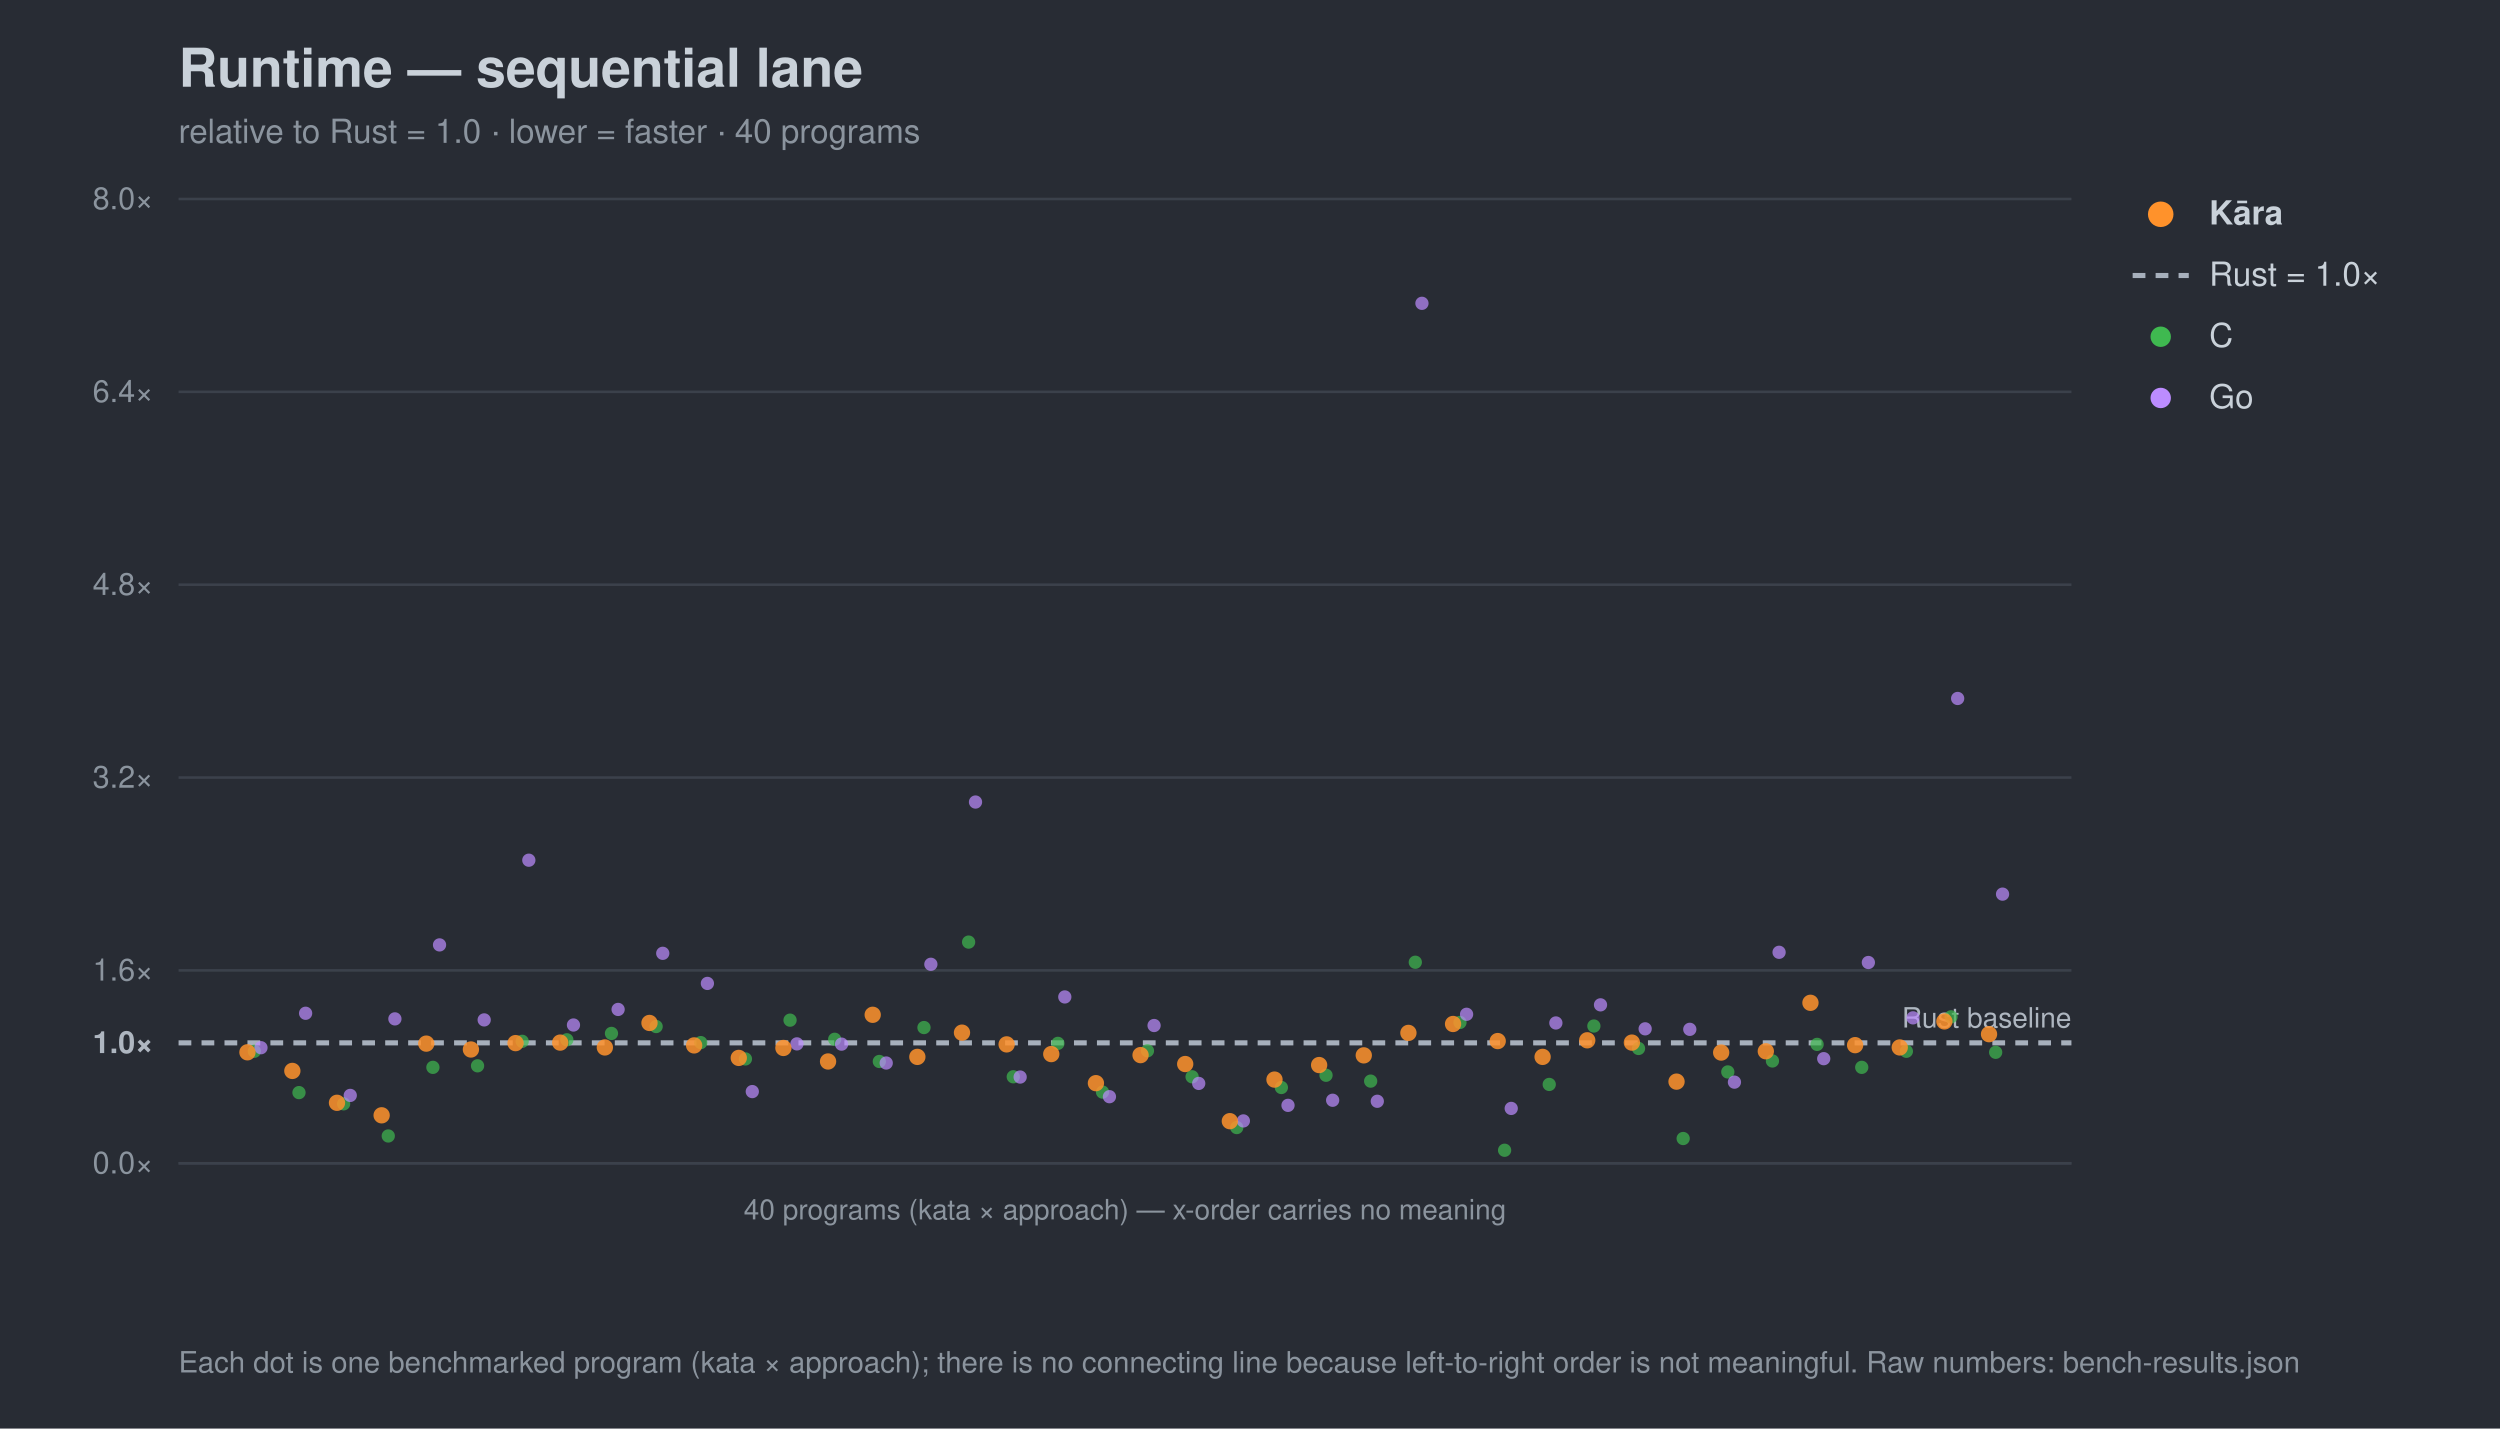
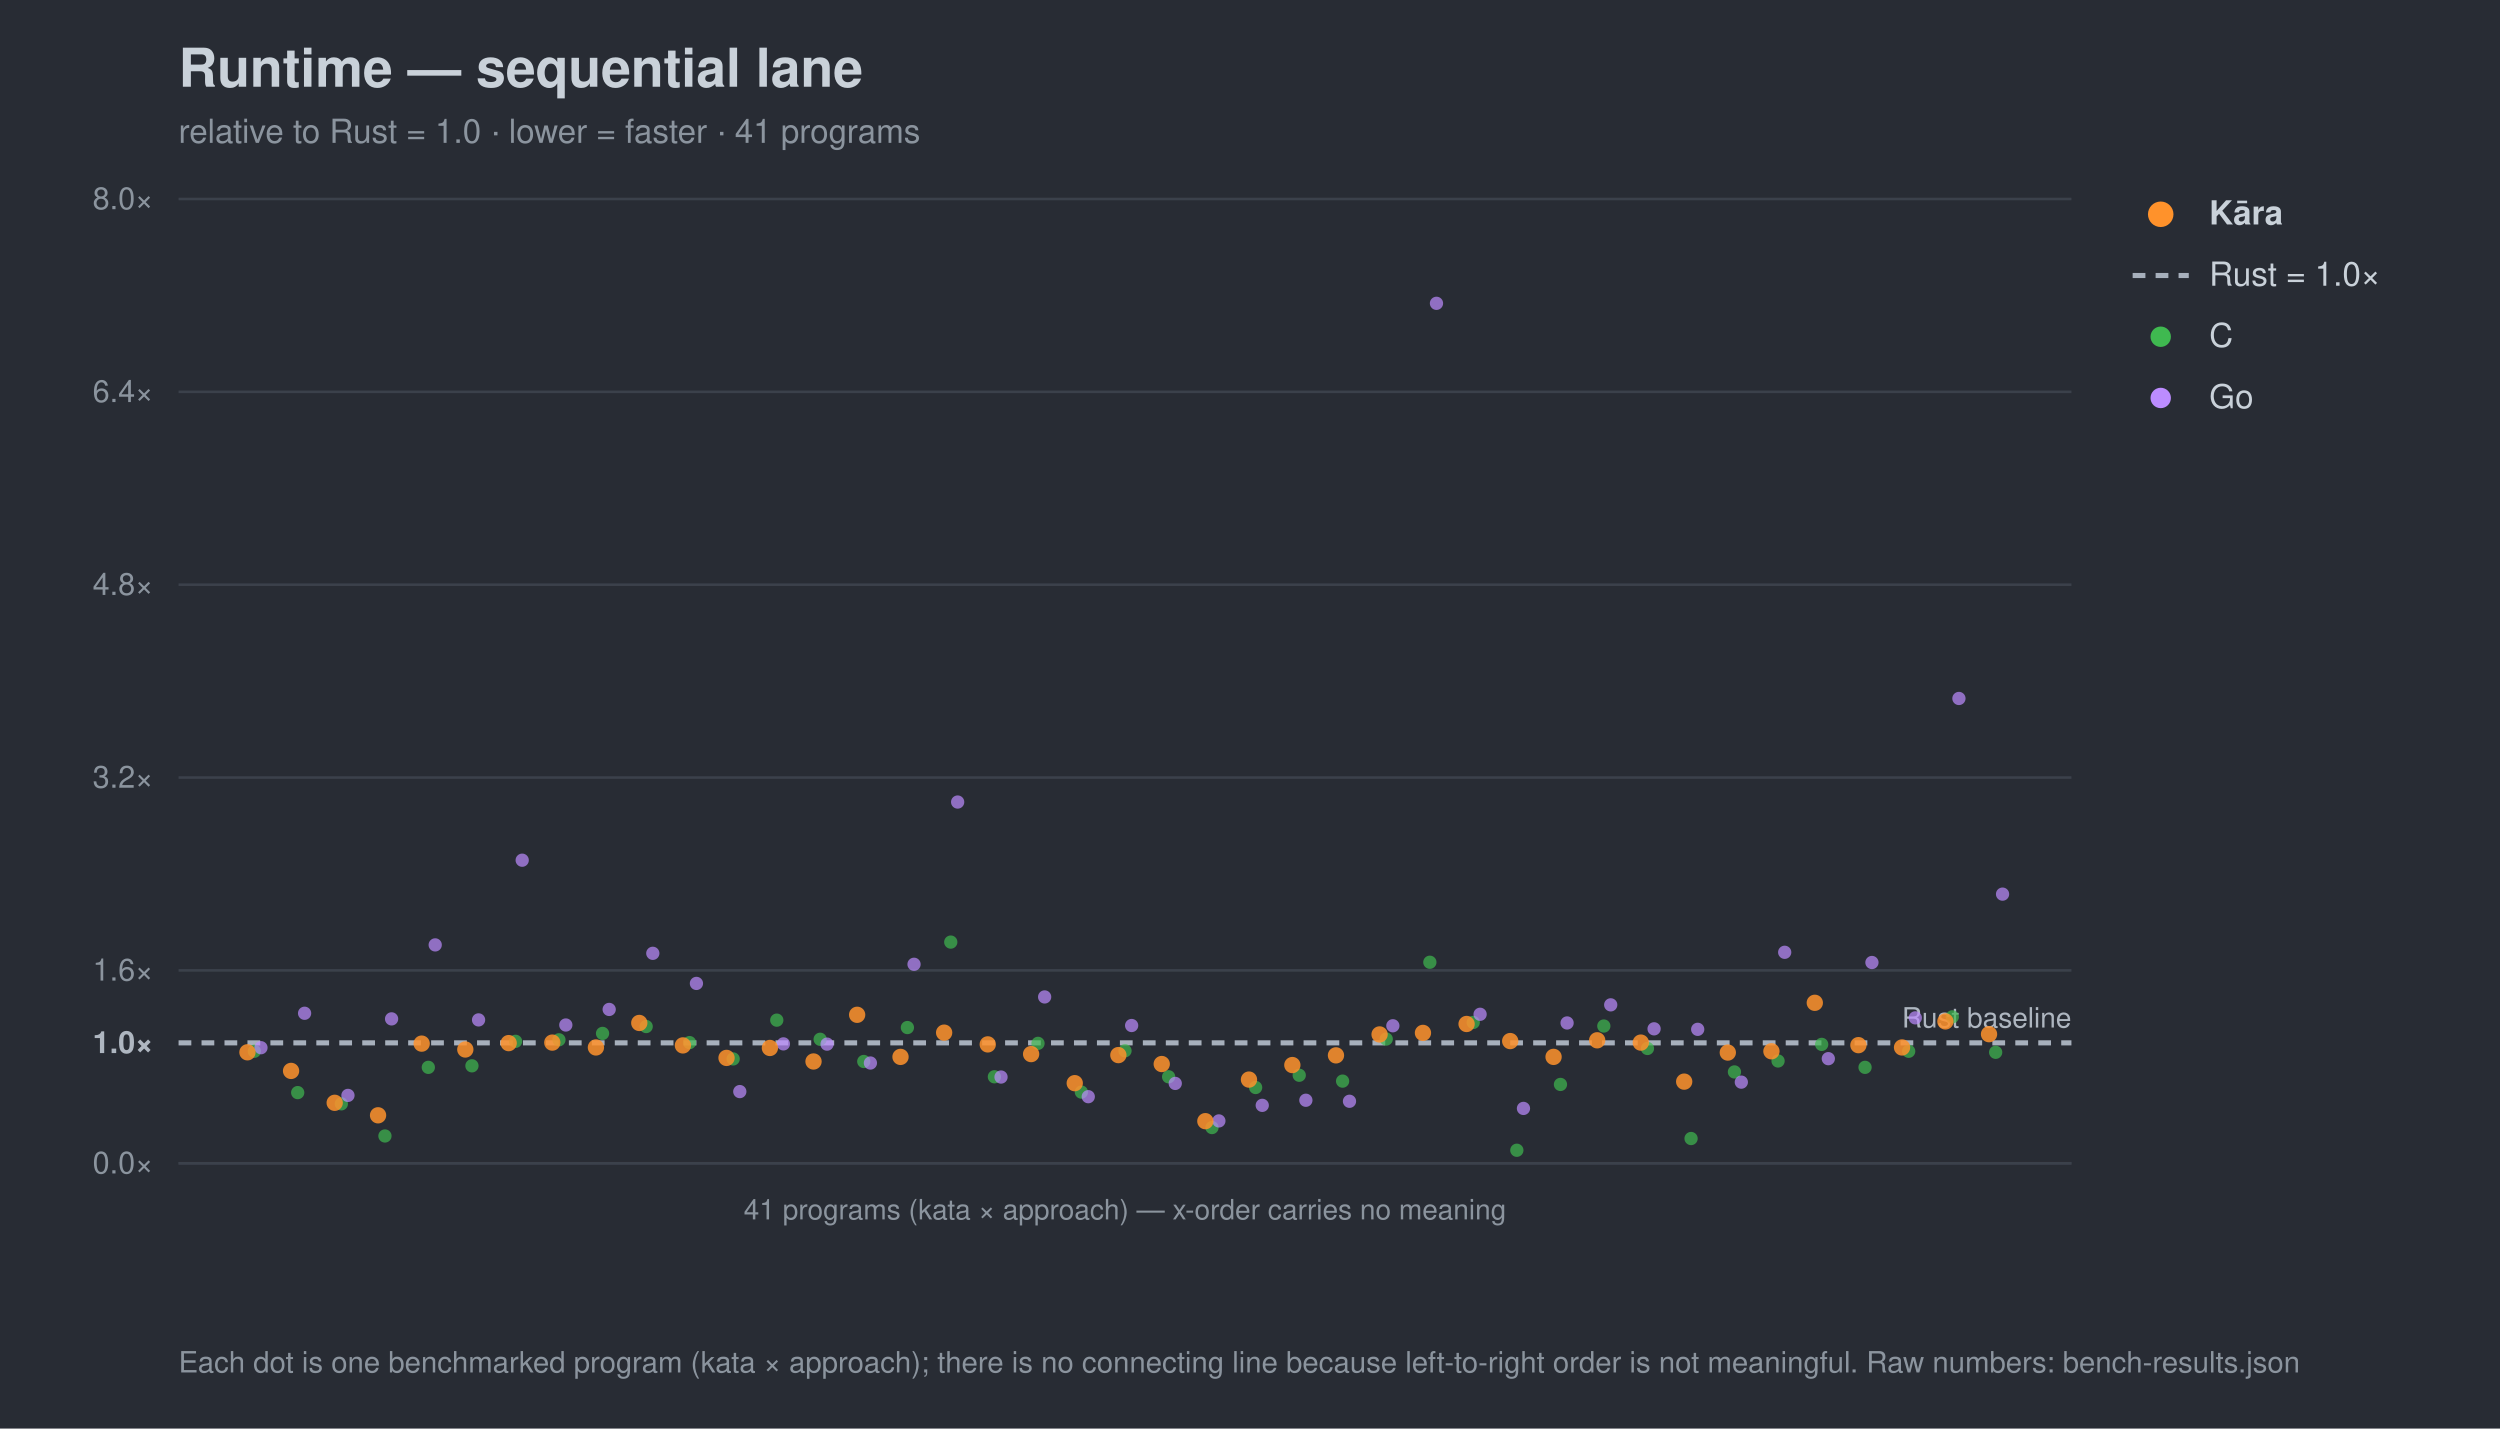
<svg xmlns="http://www.w3.org/2000/svg" width="980" height="560" viewBox="0 0 980 560" font-family="-apple-system,Segoe UI,Helvetica,Arial,sans-serif">
  <rect width="980" height="560" fill="#282c34" />
  <text x="70" y="34" font-size="21" font-weight="700" fill="#c9d1d9">Runtime — sequential lane</text>
-   <text x="70" y="56" font-size="13" fill="#8b949e">relative to Rust = 1.0 · lower = faster · 40 programs</text>
+   <text x="70" y="56" font-size="13" fill="#8b949e">relative to Rust = 1.0 · lower = faster · 41 programs</text>
  <line x1="70" y1="456.0" x2="812" y2="456.0" stroke="#3b414b" stroke-width="1" />
  <text x="60" y="460.0" font-size="12" text-anchor="end" fill="#8b949e">0.0×</text>
  <line x1="70" y1="408.8" x2="812" y2="408.8" stroke="#a7b0bc" stroke-width="2" stroke-dasharray="5 4" />
  <text x="60" y="412.8" font-size="12" text-anchor="end" fill="#aeb6c0" font-weight="700">1.0×</text>
  <line x1="70" y1="380.4" x2="812" y2="380.4" stroke="#3b414b" stroke-width="1" />
  <text x="60" y="384.4" font-size="12" text-anchor="end" fill="#8b949e">1.6×</text>
  <line x1="70" y1="304.8" x2="812" y2="304.8" stroke="#3b414b" stroke-width="1" />
  <text x="60" y="308.8" font-size="12" text-anchor="end" fill="#8b949e">3.2×</text>
  <line x1="70" y1="229.2" x2="812" y2="229.2" stroke="#3b414b" stroke-width="1" />
  <text x="60" y="233.2" font-size="12" text-anchor="end" fill="#8b949e">4.8×</text>
  <line x1="70" y1="153.6" x2="812" y2="153.6" stroke="#3b414b" stroke-width="1" />
  <text x="60" y="157.6" font-size="12" text-anchor="end" fill="#8b949e">6.4×</text>
  <line x1="70" y1="78.0" x2="812" y2="78.0" stroke="#3b414b" stroke-width="1" />
  <text x="60" y="82.0" font-size="12" text-anchor="end" fill="#8b949e">8.0×</text>
  <text x="812" y="402.8" font-size="11" text-anchor="end" fill="#aeb6c0">Rust baseline</text>
  <line x1="70" y1="456" x2="812" y2="456" stroke="#3b414b" />
-   <text x="441.0" y="478" font-size="11" text-anchor="middle" fill="#8b949e">40 programs (kata × approach) — x-order carries no meaning</text>
+   <text x="441.0" y="478" font-size="11" text-anchor="middle" fill="#8b949e">41 programs (kata × approach) — x-order carries no meaning</text>
  <circle cx="99.7" cy="412.1" r="2.6" fill="#3fb950" opacity="0.7" />
-   <circle cx="117.2" cy="428.3" r="2.6" fill="#3fb950" opacity="0.7" />
-   <circle cx="134.7" cy="432.7" r="2.6" fill="#3fb950" opacity="0.7" />
-   <circle cx="152.2" cy="445.3" r="2.6" fill="#3fb950" opacity="0.7" />
-   <circle cx="169.7" cy="418.4" r="2.6" fill="#3fb950" opacity="0.7" />
-   <circle cx="187.2" cy="417.8" r="2.6" fill="#3fb950" opacity="0.7" />
-   <circle cx="204.7" cy="408.2" r="2.6" fill="#3fb950" opacity="0.7" />
-   <circle cx="222.2" cy="407.6" r="2.6" fill="#3fb950" opacity="0.7" />
-   <circle cx="239.7" cy="405.1" r="2.6" fill="#3fb950" opacity="0.7" />
-   <circle cx="257.2" cy="402.4" r="2.6" fill="#3fb950" opacity="0.7" />
-   <circle cx="274.7" cy="408.7" r="2.6" fill="#3fb950" opacity="0.7" />
-   <circle cx="292.2" cy="415.1" r="2.6" fill="#3fb950" opacity="0.7" />
-   <circle cx="309.7" cy="399.9" r="2.6" fill="#3fb950" opacity="0.7" />
-   <circle cx="327.2" cy="407.4" r="2.6" fill="#3fb950" opacity="0.7" />
-   <circle cx="344.7" cy="416.1" r="2.6" fill="#3fb950" opacity="0.7" />
-   <circle cx="362.2" cy="402.8" r="2.6" fill="#3fb950" opacity="0.7" />
-   <circle cx="379.7" cy="369.3" r="2.6" fill="#3fb950" opacity="0.7" />
-   <circle cx="397.2" cy="422.1" r="2.6" fill="#3fb950" opacity="0.7" />
-   <circle cx="414.7" cy="409.0" r="2.6" fill="#3fb950" opacity="0.7" />
-   <circle cx="432.2" cy="428.1" r="2.6" fill="#3fb950" opacity="0.7" />
-   <circle cx="449.8" cy="411.9" r="2.6" fill="#3fb950" opacity="0.7" />
-   <circle cx="467.3" cy="422.1" r="2.6" fill="#3fb950" opacity="0.7" />
-   <circle cx="484.8" cy="442.0" r="2.6" fill="#3fb950" opacity="0.7" />
-   <circle cx="502.3" cy="426.3" r="2.6" fill="#3fb950" opacity="0.7" />
-   <circle cx="519.8" cy="421.5" r="2.6" fill="#3fb950" opacity="0.7" />
-   <circle cx="537.3" cy="423.8" r="2.6" fill="#3fb950" opacity="0.7" />
-   <circle cx="554.8" cy="377.2" r="2.6" fill="#3fb950" opacity="0.7" />
-   <circle cx="572.3" cy="400.8" r="2.6" fill="#3fb950" opacity="0.7" />
-   <circle cx="589.8" cy="450.9" r="2.6" fill="#3fb950" opacity="0.7" />
-   <circle cx="607.3" cy="425.1" r="2.6" fill="#3fb950" opacity="0.7" />
-   <circle cx="624.8" cy="402.2" r="2.6" fill="#3fb950" opacity="0.7" />
-   <circle cx="642.3" cy="411.0" r="2.6" fill="#3fb950" opacity="0.7" />
-   <circle cx="659.8" cy="446.3" r="2.6" fill="#3fb950" opacity="0.7" />
-   <circle cx="677.3" cy="420.2" r="2.6" fill="#3fb950" opacity="0.7" />
-   <circle cx="694.8" cy="415.9" r="2.6" fill="#3fb950" opacity="0.7" />
-   <circle cx="712.3" cy="409.4" r="2.6" fill="#3fb950" opacity="0.7" />
-   <circle cx="729.8" cy="418.4" r="2.6" fill="#3fb950" opacity="0.7" />
-   <circle cx="747.3" cy="412.1" r="2.6" fill="#3fb950" opacity="0.7" />
-   <circle cx="764.8" cy="398.6" r="2.6" fill="#3fb950" opacity="0.7" />
+   <circle cx="116.7" cy="428.3" r="2.6" fill="#3fb950" opacity="0.7" />
+   <circle cx="133.8" cy="432.7" r="2.6" fill="#3fb950" opacity="0.7" />
+   <circle cx="150.9" cy="445.3" r="2.6" fill="#3fb950" opacity="0.7" />
+   <circle cx="167.9" cy="418.4" r="2.6" fill="#3fb950" opacity="0.7" />
+   <circle cx="185.0" cy="417.8" r="2.6" fill="#3fb950" opacity="0.7" />
+   <circle cx="202.1" cy="408.2" r="2.6" fill="#3fb950" opacity="0.7" />
+   <circle cx="219.1" cy="407.6" r="2.6" fill="#3fb950" opacity="0.7" />
+   <circle cx="236.2" cy="405.1" r="2.6" fill="#3fb950" opacity="0.7" />
+   <circle cx="253.3" cy="402.4" r="2.6" fill="#3fb950" opacity="0.7" />
+   <circle cx="270.3" cy="408.7" r="2.6" fill="#3fb950" opacity="0.7" />
+   <circle cx="287.4" cy="415.1" r="2.6" fill="#3fb950" opacity="0.7" />
+   <circle cx="304.5" cy="399.9" r="2.6" fill="#3fb950" opacity="0.7" />
+   <circle cx="321.5" cy="407.4" r="2.6" fill="#3fb950" opacity="0.7" />
+   <circle cx="338.6" cy="416.1" r="2.6" fill="#3fb950" opacity="0.7" />
+   <circle cx="355.7" cy="402.8" r="2.6" fill="#3fb950" opacity="0.7" />
+   <circle cx="372.7" cy="369.3" r="2.6" fill="#3fb950" opacity="0.7" />
+   <circle cx="389.8" cy="422.1" r="2.6" fill="#3fb950" opacity="0.7" />
+   <circle cx="406.9" cy="409.0" r="2.6" fill="#3fb950" opacity="0.7" />
+   <circle cx="423.9" cy="428.1" r="2.6" fill="#3fb950" opacity="0.7" />
+   <circle cx="441.0" cy="411.9" r="2.6" fill="#3fb950" opacity="0.7" />
+   <circle cx="458.1" cy="422.1" r="2.6" fill="#3fb950" opacity="0.7" />
+   <circle cx="475.1" cy="442.0" r="2.6" fill="#3fb950" opacity="0.7" />
+   <circle cx="492.2" cy="426.3" r="2.6" fill="#3fb950" opacity="0.7" />
+   <circle cx="509.3" cy="421.5" r="2.6" fill="#3fb950" opacity="0.7" />
+   <circle cx="526.3" cy="423.8" r="2.6" fill="#3fb950" opacity="0.7" />
+   <circle cx="543.4" cy="407.3" r="2.6" fill="#3fb950" opacity="0.7" />
+   <circle cx="560.5" cy="377.2" r="2.6" fill="#3fb950" opacity="0.7" />
+   <circle cx="577.5" cy="400.8" r="2.6" fill="#3fb950" opacity="0.7" />
+   <circle cx="594.6" cy="450.9" r="2.6" fill="#3fb950" opacity="0.7" />
+   <circle cx="611.7" cy="425.1" r="2.6" fill="#3fb950" opacity="0.7" />
+   <circle cx="628.7" cy="402.2" r="2.6" fill="#3fb950" opacity="0.7" />
+   <circle cx="645.8" cy="411.0" r="2.6" fill="#3fb950" opacity="0.7" />
+   <circle cx="662.9" cy="446.3" r="2.6" fill="#3fb950" opacity="0.7" />
+   <circle cx="679.9" cy="420.2" r="2.6" fill="#3fb950" opacity="0.7" />
+   <circle cx="697.0" cy="415.9" r="2.6" fill="#3fb950" opacity="0.7" />
+   <circle cx="714.1" cy="409.4" r="2.6" fill="#3fb950" opacity="0.7" />
+   <circle cx="731.1" cy="418.4" r="2.6" fill="#3fb950" opacity="0.7" />
+   <circle cx="748.2" cy="412.1" r="2.6" fill="#3fb950" opacity="0.7" />
+   <circle cx="765.3" cy="398.6" r="2.6" fill="#3fb950" opacity="0.7" />
  <circle cx="782.3" cy="412.5" r="2.6" fill="#3fb950" opacity="0.7" />
  <circle cx="102.3" cy="410.7" r="2.6" fill="#bc8cff" opacity="0.7" />
-   <circle cx="119.8" cy="397.2" r="2.6" fill="#bc8cff" opacity="0.7" />
-   <circle cx="137.3" cy="429.4" r="2.6" fill="#bc8cff" opacity="0.7" />
-   <circle cx="154.8" cy="399.4" r="2.6" fill="#bc8cff" opacity="0.7" />
-   <circle cx="172.3" cy="370.4" r="2.6" fill="#bc8cff" opacity="0.7" />
-   <circle cx="189.8" cy="399.8" r="2.6" fill="#bc8cff" opacity="0.7" />
-   <circle cx="207.3" cy="337.2" r="2.6" fill="#bc8cff" opacity="0.7" />
-   <circle cx="224.8" cy="401.8" r="2.6" fill="#bc8cff" opacity="0.7" />
-   <circle cx="242.3" cy="395.7" r="2.6" fill="#bc8cff" opacity="0.7" />
-   <circle cx="259.8" cy="373.7" r="2.6" fill="#bc8cff" opacity="0.7" />
-   <circle cx="277.3" cy="385.5" r="2.6" fill="#bc8cff" opacity="0.7" />
-   <circle cx="294.9" cy="427.9" r="2.6" fill="#bc8cff" opacity="0.7" />
-   <circle cx="312.4" cy="409.2" r="2.6" fill="#bc8cff" opacity="0.7" />
-   <circle cx="329.9" cy="409.3" r="2.6" fill="#bc8cff" opacity="0.7" />
-   <circle cx="347.4" cy="416.7" r="2.6" fill="#bc8cff" opacity="0.7" />
-   <circle cx="364.9" cy="378.0" r="2.6" fill="#bc8cff" opacity="0.7" />
-   <circle cx="382.4" cy="314.4" r="2.6" fill="#bc8cff" opacity="0.7" />
-   <circle cx="399.9" cy="422.2" r="2.6" fill="#bc8cff" opacity="0.7" />
-   <circle cx="417.4" cy="390.8" r="2.6" fill="#bc8cff" opacity="0.7" />
-   <circle cx="434.9" cy="429.9" r="2.6" fill="#bc8cff" opacity="0.7" />
-   <circle cx="452.4" cy="402.0" r="2.6" fill="#bc8cff" opacity="0.7" />
-   <circle cx="469.9" cy="424.7" r="2.6" fill="#bc8cff" opacity="0.7" />
-   <circle cx="487.4" cy="439.4" r="2.6" fill="#bc8cff" opacity="0.7" />
-   <circle cx="504.9" cy="433.3" r="2.6" fill="#bc8cff" opacity="0.7" />
-   <circle cx="522.4" cy="431.3" r="2.6" fill="#bc8cff" opacity="0.7" />
-   <circle cx="539.9" cy="431.7" r="2.6" fill="#bc8cff" opacity="0.7" />
-   <circle cx="557.4" cy="118.9" r="2.6" fill="#bc8cff" opacity="0.7" />
-   <circle cx="574.9" cy="397.6" r="2.6" fill="#bc8cff" opacity="0.7" />
-   <circle cx="592.4" cy="434.5" r="2.6" fill="#bc8cff" opacity="0.7" />
-   <circle cx="609.9" cy="401.0" r="2.6" fill="#bc8cff" opacity="0.7" />
-   <circle cx="627.4" cy="393.9" r="2.6" fill="#bc8cff" opacity="0.7" />
-   <circle cx="644.9" cy="403.3" r="2.6" fill="#bc8cff" opacity="0.7" />
-   <circle cx="662.4" cy="403.5" r="2.6" fill="#bc8cff" opacity="0.7" />
-   <circle cx="679.9" cy="424.2" r="2.6" fill="#bc8cff" opacity="0.7" />
-   <circle cx="697.4" cy="373.3" r="2.6" fill="#bc8cff" opacity="0.7" />
-   <circle cx="714.9" cy="415.0" r="2.6" fill="#bc8cff" opacity="0.7" />
-   <circle cx="732.4" cy="377.3" r="2.6" fill="#bc8cff" opacity="0.7" />
-   <circle cx="749.9" cy="399.0" r="2.6" fill="#bc8cff" opacity="0.7" />
-   <circle cx="767.4" cy="273.8" r="2.6" fill="#bc8cff" opacity="0.7" />
+   <circle cx="119.4" cy="397.2" r="2.6" fill="#bc8cff" opacity="0.7" />
+   <circle cx="136.4" cy="429.4" r="2.6" fill="#bc8cff" opacity="0.7" />
+   <circle cx="153.5" cy="399.4" r="2.6" fill="#bc8cff" opacity="0.7" />
+   <circle cx="170.6" cy="370.4" r="2.6" fill="#bc8cff" opacity="0.7" />
+   <circle cx="187.6" cy="399.8" r="2.6" fill="#bc8cff" opacity="0.7" />
+   <circle cx="204.7" cy="337.2" r="2.6" fill="#bc8cff" opacity="0.7" />
+   <circle cx="221.8" cy="401.8" r="2.6" fill="#bc8cff" opacity="0.7" />
+   <circle cx="238.8" cy="395.7" r="2.6" fill="#bc8cff" opacity="0.7" />
+   <circle cx="255.9" cy="373.7" r="2.6" fill="#bc8cff" opacity="0.7" />
+   <circle cx="273.0" cy="385.5" r="2.6" fill="#bc8cff" opacity="0.7" />
+   <circle cx="290.0" cy="427.9" r="2.6" fill="#bc8cff" opacity="0.7" />
+   <circle cx="307.1" cy="409.2" r="2.6" fill="#bc8cff" opacity="0.7" />
+   <circle cx="324.2" cy="409.3" r="2.6" fill="#bc8cff" opacity="0.7" />
+   <circle cx="341.2" cy="416.7" r="2.6" fill="#bc8cff" opacity="0.7" />
+   <circle cx="358.3" cy="378.0" r="2.6" fill="#bc8cff" opacity="0.7" />
+   <circle cx="375.4" cy="314.4" r="2.6" fill="#bc8cff" opacity="0.7" />
+   <circle cx="392.4" cy="422.2" r="2.6" fill="#bc8cff" opacity="0.7" />
+   <circle cx="409.5" cy="390.8" r="2.6" fill="#bc8cff" opacity="0.7" />
+   <circle cx="426.6" cy="429.9" r="2.6" fill="#bc8cff" opacity="0.7" />
+   <circle cx="443.6" cy="402.0" r="2.6" fill="#bc8cff" opacity="0.7" />
+   <circle cx="460.7" cy="424.7" r="2.6" fill="#bc8cff" opacity="0.7" />
+   <circle cx="477.8" cy="439.4" r="2.6" fill="#bc8cff" opacity="0.7" />
+   <circle cx="494.8" cy="433.3" r="2.6" fill="#bc8cff" opacity="0.7" />
+   <circle cx="511.9" cy="431.3" r="2.6" fill="#bc8cff" opacity="0.7" />
+   <circle cx="529.0" cy="431.7" r="2.6" fill="#bc8cff" opacity="0.7" />
+   <circle cx="546.0" cy="402.1" r="2.6" fill="#bc8cff" opacity="0.7" />
+   <circle cx="563.1" cy="118.9" r="2.6" fill="#bc8cff" opacity="0.7" />
+   <circle cx="580.2" cy="397.6" r="2.6" fill="#bc8cff" opacity="0.7" />
+   <circle cx="597.2" cy="434.5" r="2.6" fill="#bc8cff" opacity="0.7" />
+   <circle cx="614.3" cy="401.0" r="2.6" fill="#bc8cff" opacity="0.7" />
+   <circle cx="631.4" cy="393.9" r="2.6" fill="#bc8cff" opacity="0.7" />
+   <circle cx="648.4" cy="403.3" r="2.6" fill="#bc8cff" opacity="0.7" />
+   <circle cx="665.5" cy="403.5" r="2.6" fill="#bc8cff" opacity="0.7" />
+   <circle cx="682.6" cy="424.2" r="2.6" fill="#bc8cff" opacity="0.7" />
+   <circle cx="699.6" cy="373.3" r="2.6" fill="#bc8cff" opacity="0.7" />
+   <circle cx="716.7" cy="415.0" r="2.6" fill="#bc8cff" opacity="0.7" />
+   <circle cx="733.8" cy="377.3" r="2.6" fill="#bc8cff" opacity="0.7" />
+   <circle cx="750.8" cy="399.0" r="2.6" fill="#bc8cff" opacity="0.7" />
+   <circle cx="767.9" cy="273.8" r="2.6" fill="#bc8cff" opacity="0.7" />
  <circle cx="785.0" cy="350.5" r="2.6" fill="#bc8cff" opacity="0.7" />
  <circle cx="97.0" cy="412.5" r="3.2" fill="#ff922b" opacity="0.85" />
-   <circle cx="114.6" cy="419.8" r="3.2" fill="#ff922b" opacity="0.85" />
-   <circle cx="132.1" cy="432.3" r="3.2" fill="#ff922b" opacity="0.85" />
-   <circle cx="149.6" cy="437.2" r="3.2" fill="#ff922b" opacity="0.85" />
-   <circle cx="167.1" cy="409.1" r="3.2" fill="#ff922b" opacity="0.85" />
-   <circle cx="184.6" cy="411.4" r="3.2" fill="#ff922b" opacity="0.85" />
-   <circle cx="202.1" cy="408.9" r="3.2" fill="#ff922b" opacity="0.85" />
-   <circle cx="219.6" cy="408.7" r="3.2" fill="#ff922b" opacity="0.85" />
-   <circle cx="237.1" cy="410.6" r="3.2" fill="#ff922b" opacity="0.85" />
-   <circle cx="254.6" cy="401.0" r="3.2" fill="#ff922b" opacity="0.85" />
-   <circle cx="272.1" cy="409.8" r="3.2" fill="#ff922b" opacity="0.85" />
-   <circle cx="289.6" cy="414.7" r="3.2" fill="#ff922b" opacity="0.85" />
-   <circle cx="307.1" cy="410.8" r="3.2" fill="#ff922b" opacity="0.85" />
-   <circle cx="324.6" cy="416.1" r="3.2" fill="#ff922b" opacity="0.85" />
-   <circle cx="342.1" cy="397.8" r="3.2" fill="#ff922b" opacity="0.85" />
-   <circle cx="359.6" cy="414.3" r="3.2" fill="#ff922b" opacity="0.85" />
-   <circle cx="377.1" cy="404.8" r="3.2" fill="#ff922b" opacity="0.85" />
-   <circle cx="394.6" cy="409.4" r="3.2" fill="#ff922b" opacity="0.85" />
-   <circle cx="412.1" cy="413.2" r="3.2" fill="#ff922b" opacity="0.85" />
-   <circle cx="429.6" cy="424.6" r="3.2" fill="#ff922b" opacity="0.85" />
-   <circle cx="447.1" cy="413.6" r="3.2" fill="#ff922b" opacity="0.85" />
-   <circle cx="464.6" cy="417.1" r="3.2" fill="#ff922b" opacity="0.85" />
-   <circle cx="482.1" cy="439.5" r="3.2" fill="#ff922b" opacity="0.85" />
-   <circle cx="499.6" cy="423.2" r="3.2" fill="#ff922b" opacity="0.85" />
-   <circle cx="517.1" cy="417.5" r="3.2" fill="#ff922b" opacity="0.85" />
-   <circle cx="534.6" cy="413.7" r="3.2" fill="#ff922b" opacity="0.85" />
-   <circle cx="552.1" cy="404.9" r="3.2" fill="#ff922b" opacity="0.85" />
-   <circle cx="569.6" cy="401.4" r="3.2" fill="#ff922b" opacity="0.85" />
-   <circle cx="587.1" cy="408.1" r="3.2" fill="#ff922b" opacity="0.85" />
-   <circle cx="604.7" cy="414.3" r="3.2" fill="#ff922b" opacity="0.85" />
-   <circle cx="622.2" cy="407.8" r="3.2" fill="#ff922b" opacity="0.85" />
-   <circle cx="639.7" cy="408.7" r="3.2" fill="#ff922b" opacity="0.85" />
-   <circle cx="657.2" cy="424.0" r="3.2" fill="#ff922b" opacity="0.85" />
-   <circle cx="674.7" cy="412.6" r="3.2" fill="#ff922b" opacity="0.85" />
-   <circle cx="692.2" cy="412.1" r="3.2" fill="#ff922b" opacity="0.85" />
-   <circle cx="709.7" cy="393.1" r="3.2" fill="#ff922b" opacity="0.85" />
-   <circle cx="727.2" cy="409.7" r="3.2" fill="#ff922b" opacity="0.85" />
-   <circle cx="744.7" cy="410.6" r="3.2" fill="#ff922b" opacity="0.85" />
-   <circle cx="762.2" cy="400.4" r="3.2" fill="#ff922b" opacity="0.85" />
+   <circle cx="114.1" cy="419.8" r="3.2" fill="#ff922b" opacity="0.85" />
+   <circle cx="131.2" cy="432.3" r="3.2" fill="#ff922b" opacity="0.85" />
+   <circle cx="148.2" cy="437.2" r="3.2" fill="#ff922b" opacity="0.85" />
+   <circle cx="165.3" cy="409.1" r="3.2" fill="#ff922b" opacity="0.85" />
+   <circle cx="182.4" cy="411.4" r="3.2" fill="#ff922b" opacity="0.85" />
+   <circle cx="199.4" cy="408.9" r="3.2" fill="#ff922b" opacity="0.85" />
+   <circle cx="216.5" cy="408.7" r="3.2" fill="#ff922b" opacity="0.85" />
+   <circle cx="233.6" cy="410.6" r="3.2" fill="#ff922b" opacity="0.85" />
+   <circle cx="250.6" cy="401.0" r="3.2" fill="#ff922b" opacity="0.85" />
+   <circle cx="267.7" cy="409.8" r="3.2" fill="#ff922b" opacity="0.85" />
+   <circle cx="284.8" cy="414.7" r="3.2" fill="#ff922b" opacity="0.85" />
+   <circle cx="301.8" cy="410.8" r="3.2" fill="#ff922b" opacity="0.85" />
+   <circle cx="318.9" cy="416.1" r="3.2" fill="#ff922b" opacity="0.85" />
+   <circle cx="336.0" cy="397.8" r="3.2" fill="#ff922b" opacity="0.85" />
+   <circle cx="353.0" cy="414.3" r="3.2" fill="#ff922b" opacity="0.85" />
+   <circle cx="370.1" cy="404.8" r="3.2" fill="#ff922b" opacity="0.85" />
+   <circle cx="387.2" cy="409.4" r="3.2" fill="#ff922b" opacity="0.85" />
+   <circle cx="404.2" cy="413.2" r="3.2" fill="#ff922b" opacity="0.85" />
+   <circle cx="421.3" cy="424.6" r="3.2" fill="#ff922b" opacity="0.85" />
+   <circle cx="438.4" cy="413.6" r="3.2" fill="#ff922b" opacity="0.85" />
+   <circle cx="455.4" cy="417.1" r="3.2" fill="#ff922b" opacity="0.85" />
+   <circle cx="472.5" cy="439.5" r="3.2" fill="#ff922b" opacity="0.85" />
+   <circle cx="489.6" cy="423.2" r="3.2" fill="#ff922b" opacity="0.85" />
+   <circle cx="506.6" cy="417.5" r="3.2" fill="#ff922b" opacity="0.85" />
+   <circle cx="523.7" cy="413.7" r="3.2" fill="#ff922b" opacity="0.85" />
+   <circle cx="540.8" cy="405.5" r="3.2" fill="#ff922b" opacity="0.85" />
+   <circle cx="557.8" cy="404.9" r="3.2" fill="#ff922b" opacity="0.85" />
+   <circle cx="574.9" cy="401.4" r="3.2" fill="#ff922b" opacity="0.85" />
+   <circle cx="592.0" cy="408.1" r="3.2" fill="#ff922b" opacity="0.85" />
+   <circle cx="609.0" cy="414.3" r="3.2" fill="#ff922b" opacity="0.85" />
+   <circle cx="626.1" cy="407.8" r="3.2" fill="#ff922b" opacity="0.85" />
+   <circle cx="643.2" cy="408.7" r="3.2" fill="#ff922b" opacity="0.85" />
+   <circle cx="660.2" cy="424.0" r="3.2" fill="#ff922b" opacity="0.85" />
+   <circle cx="677.3" cy="412.6" r="3.2" fill="#ff922b" opacity="0.85" />
+   <circle cx="694.4" cy="412.1" r="3.2" fill="#ff922b" opacity="0.85" />
+   <circle cx="711.4" cy="393.1" r="3.2" fill="#ff922b" opacity="0.85" />
+   <circle cx="728.5" cy="409.7" r="3.2" fill="#ff922b" opacity="0.85" />
+   <circle cx="745.6" cy="410.6" r="3.2" fill="#ff922b" opacity="0.85" />
+   <circle cx="762.6" cy="400.4" r="3.2" fill="#ff922b" opacity="0.85" />
  <circle cx="779.7" cy="405.4" r="3.2" fill="#ff922b" opacity="0.85" />
  <circle cx="847" cy="84" r="5" fill="#ff922b" />
  <text x="866" y="88" font-size="13" fill="#c9d1d9" font-weight="700">Kāra</text>
  <line x1="836" y1="108" x2="858" y2="108" stroke="#a7b0bc" stroke-width="2" stroke-dasharray="5 4" />
  <text x="866" y="112" font-size="13" fill="#c9d1d9" font-weight="400">Rust = 1.0×</text>
  <circle cx="847" cy="132" r="4" fill="#3fb950" />
  <text x="866" y="136" font-size="13" fill="#c9d1d9" font-weight="400">C</text>
  <circle cx="847" cy="156" r="4" fill="#bc8cff" />
  <text x="866" y="160" font-size="13" fill="#c9d1d9" font-weight="400">Go</text>
  <text x="70" y="538" font-size="11.5" fill="#8b949e">Each dot is one benchmarked program (kata × approach); there is no connecting line because left-to-right order is not meaningful. Raw numbers: bench-results.json</text>
</svg>
